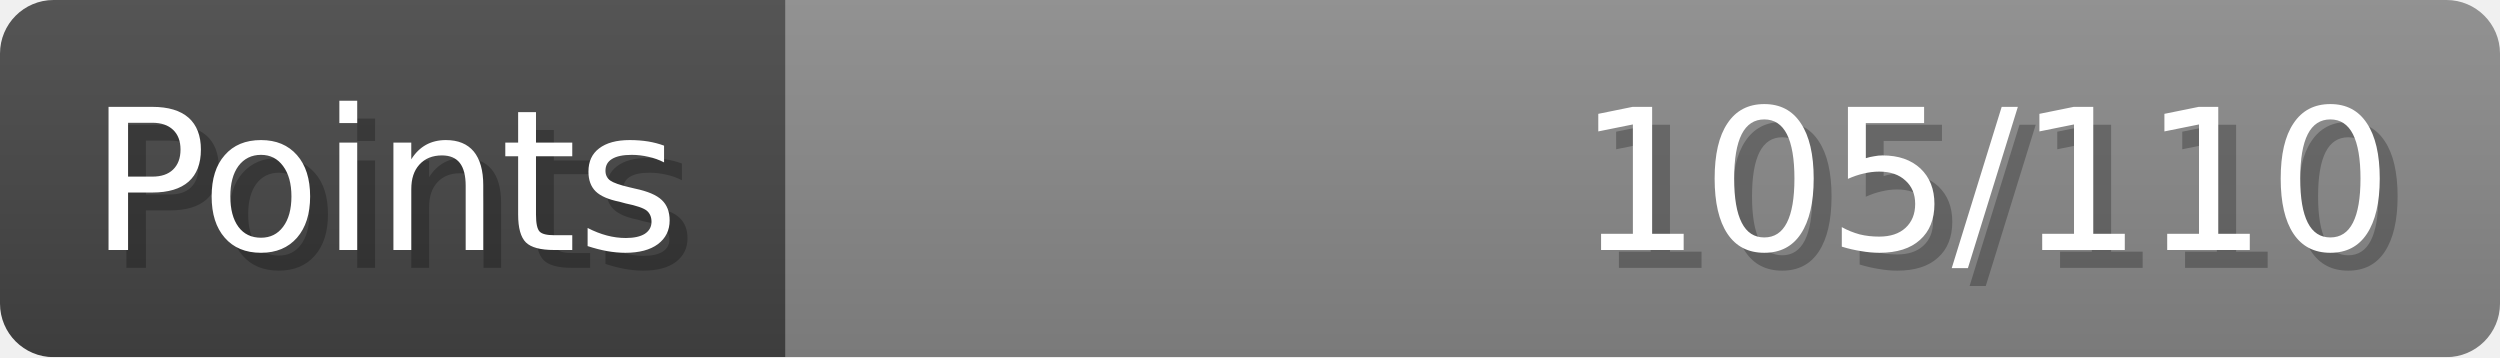
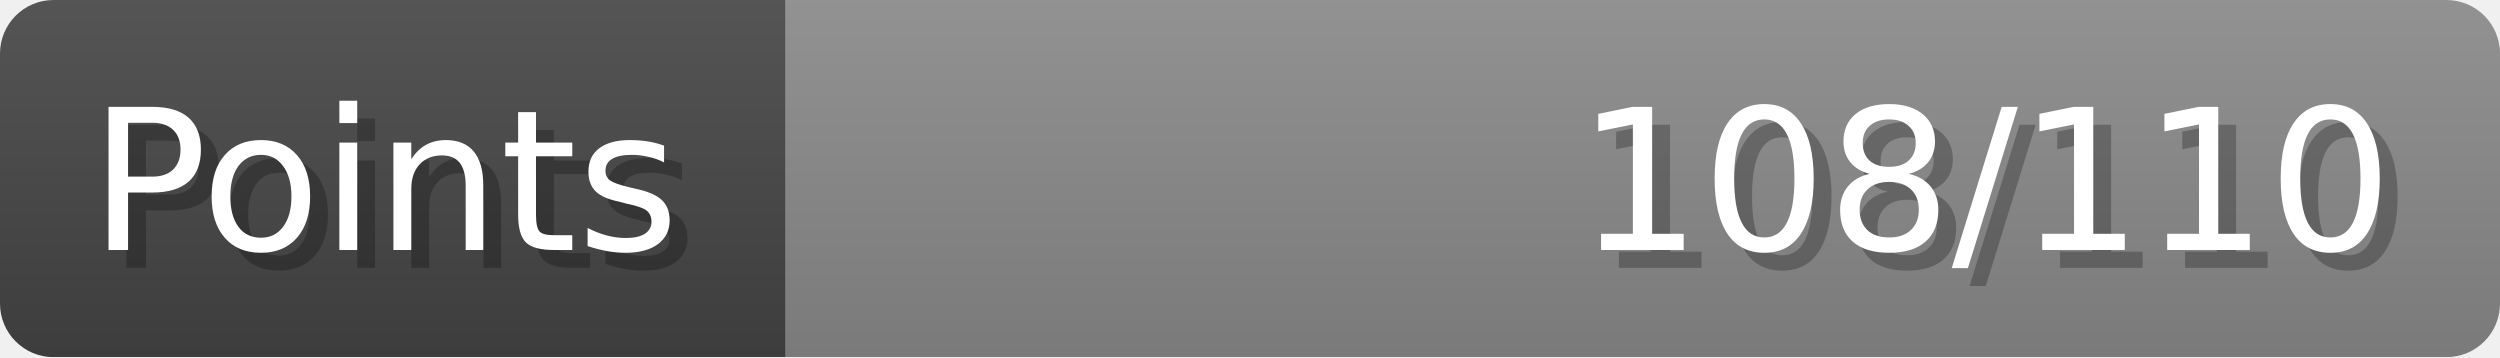
- <svg xmlns="http://www.w3.org/2000/svg" width="140px" height="20px" role="img" aria-label="Points: 105/110">
+ <svg xmlns="http://www.w3.org/2000/svg" width="140px" height="20px" role="img" aria-label="Points: 108/110">
  <linearGradient id="a" x2="0" y2="100%">
    <stop offset="0" stop-opacity=".1" stop-color="#EEE" />
    <stop offset="1" stop-opacity=".1" />
  </linearGradient>
  <mask id="m">
    <rect width="100%" height="100%" rx="3" fill="#FFF" />
  </mask>
  <g mask="url(#m)">
    <rect x="0" y="0" width="44" height="20" fill="#444" />
    <svg x="44" y="0" width="96" height="20">
      <rect width="100%" height="100%" fill="#888888" />
      <rect width="0%" height="100%" fill="#33CC11" transform="">
-         <animate attributeName="width" begin="0.5s" dur="600ms" from="0%" to="95%" repeatCount="1" fill="freeze" calcMode="spline" keyTimes="0; 1" keySplines="0.3, 0.61, 0.355, 1" />
+         <animate attributeName="width" begin="0.5s" dur="600ms" from="0%" to="98%" repeatCount="1" fill="freeze" calcMode="spline" keyTimes="0; 1" keySplines="0.3, 0.61, 0.355, 1" />
      </rect>
    </svg>
    <rect width="140" height="20" fill="url(#a)" />
  </g>
  <g aria-hidden="true" font-size="11" font-family="Verdana, DejaVu Sans, sans-serif" fill="#FFFFFF">
    <text x="6" y="15" fill="#000" opacity="0.25">Points</text>
    <text x="5" y="14">Points</text>
-     <text x="135" y="15" fill="#000" opacity="0.25" text-anchor="end">105/110</text>
-     <text x="134" y="14" text-anchor="end">105/110</text>
+     <text x="135" y="15" fill="#000" opacity="0.25" text-anchor="end">108/110</text>
+     <text x="134" y="14" text-anchor="end">108/110</text>
  </g>
</svg>
